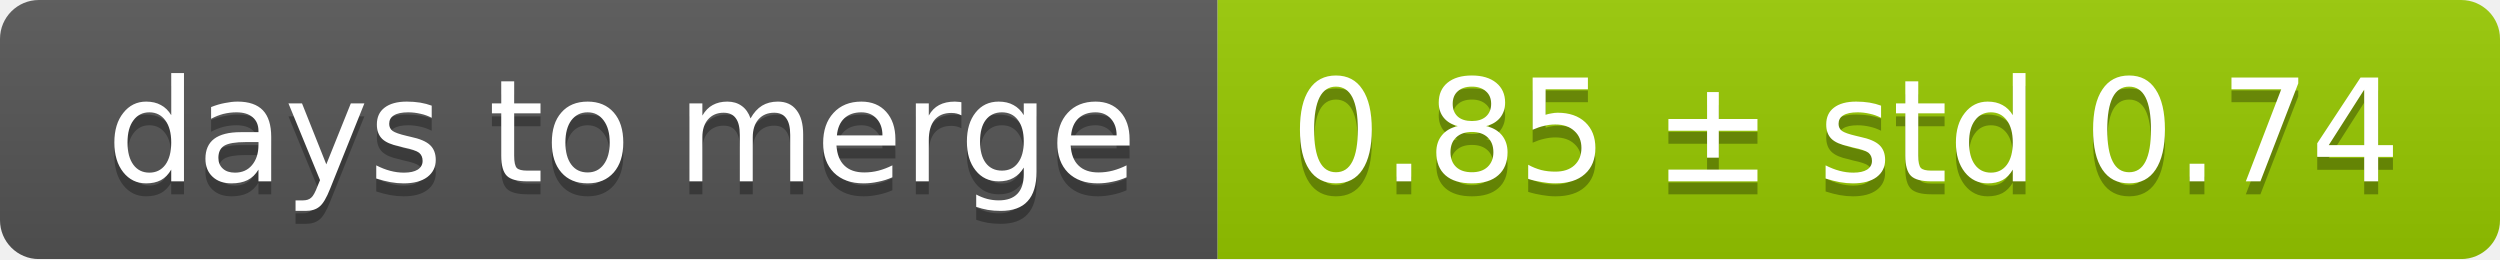
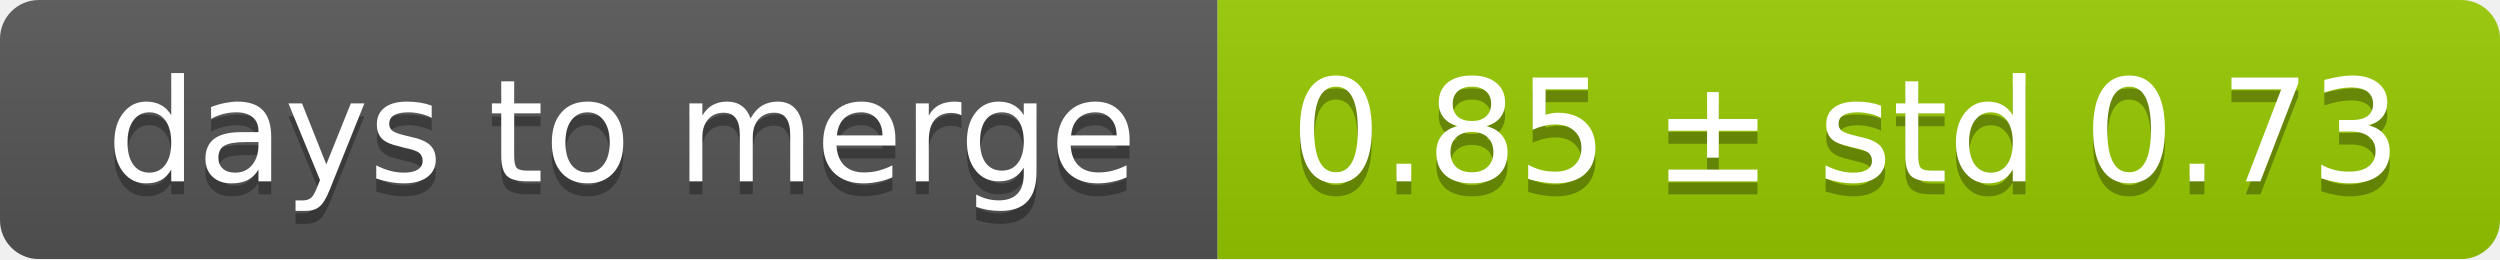
<svg xmlns="http://www.w3.org/2000/svg" width="193" height="20">
  <linearGradient id="smooth" x2="0" y2="100%">
    <stop offset="0" stop-color="#bbb" stop-opacity=".1" />
    <stop offset="1" stop-opacity=".1" />
  </linearGradient>
  <mask id="round">
    <rect width="193" height="20" rx="3" fill="#fff" />
  </mask>
  <g mask="url(#round)">
    <rect width="94" height="20" fill="#555" />
    <rect x="94" width="99" height="20" fill="#97ca00" />
    <rect width="193" height="20" fill="url(#smooth)" />
  </g>
  <g fill="#fff" text-anchor="middle" font-family="DejaVu Sans,Verdana,Geneva,sans-serif" font-size="11">
    <text x="48" y="15" fill="#010101" fill-opacity=".3">days to merge</text>
    <text x="48" y="14">days to merge</text>
-     <text x="142.5" y="15" fill="#010101" fill-opacity=".3">0.85 ± std 0.74</text>
-     <text x="142.5" y="14">0.85 ± std 0.74</text>
+     <text x="142.5" y="15" fill="#010101" fill-opacity=".3">0.85 ± std 0.73</text>
+     <text x="142.5" y="14">0.85 ± std 0.73</text>
  </g>
</svg>
